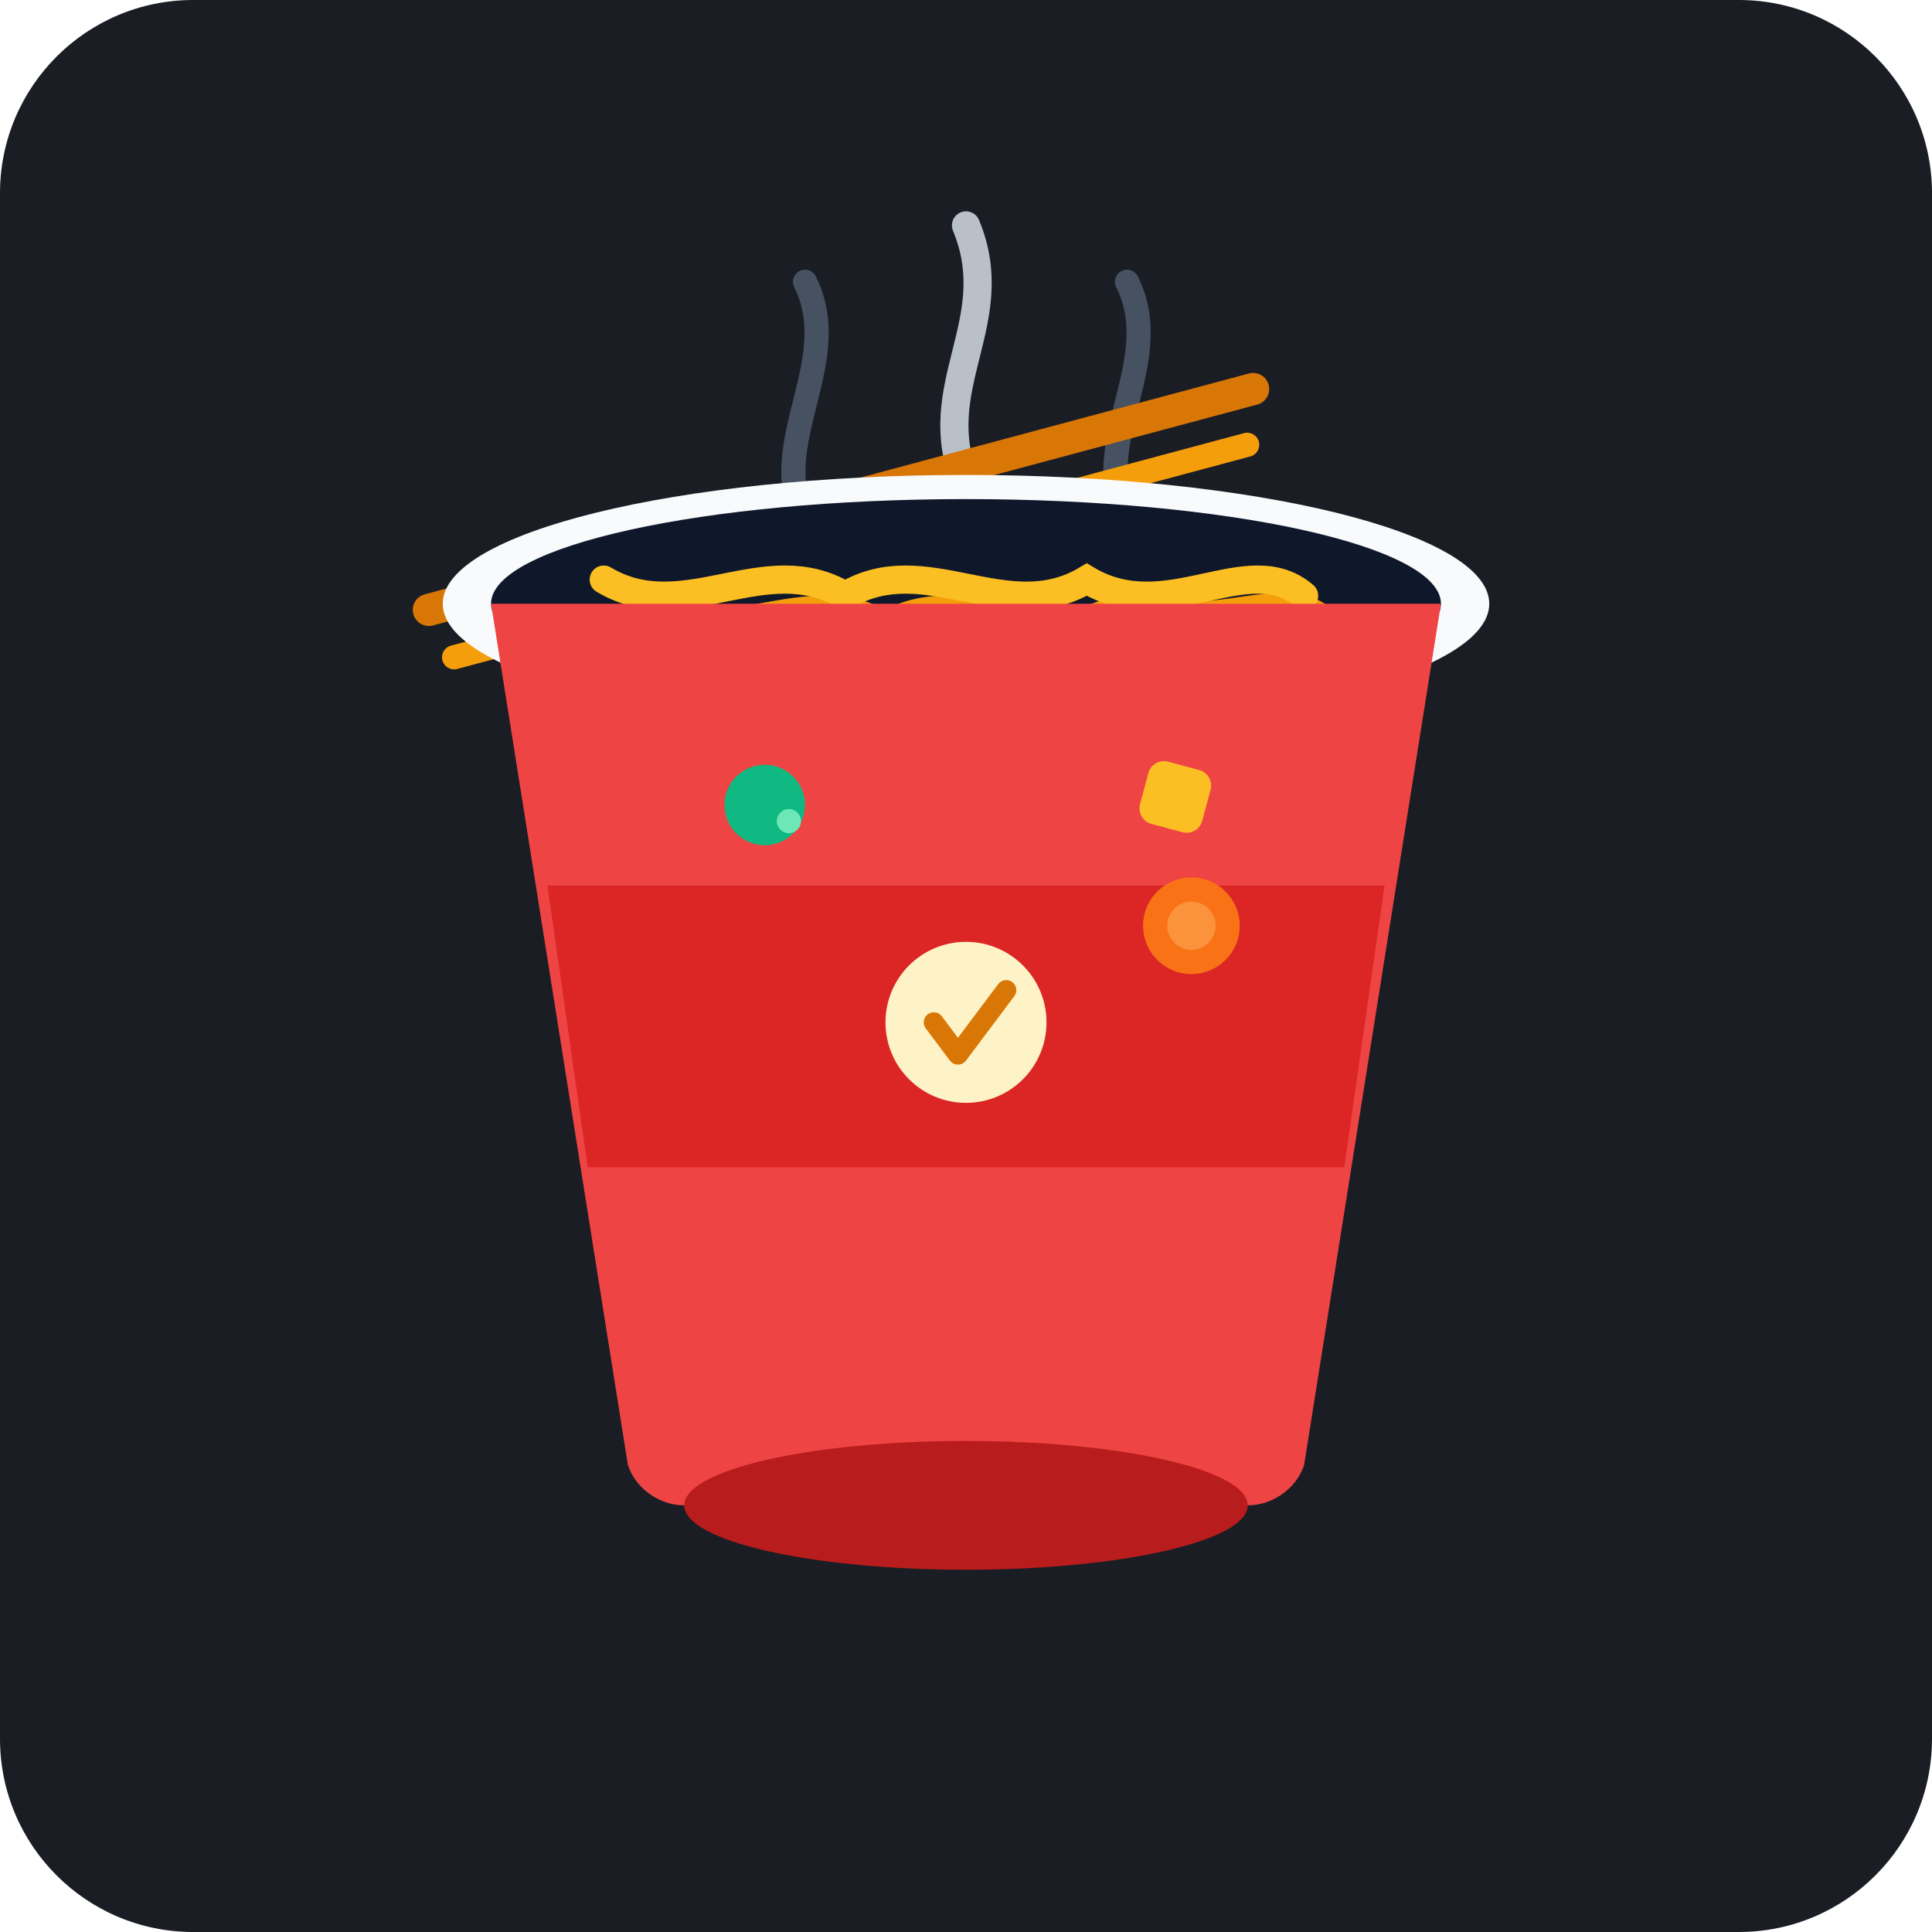
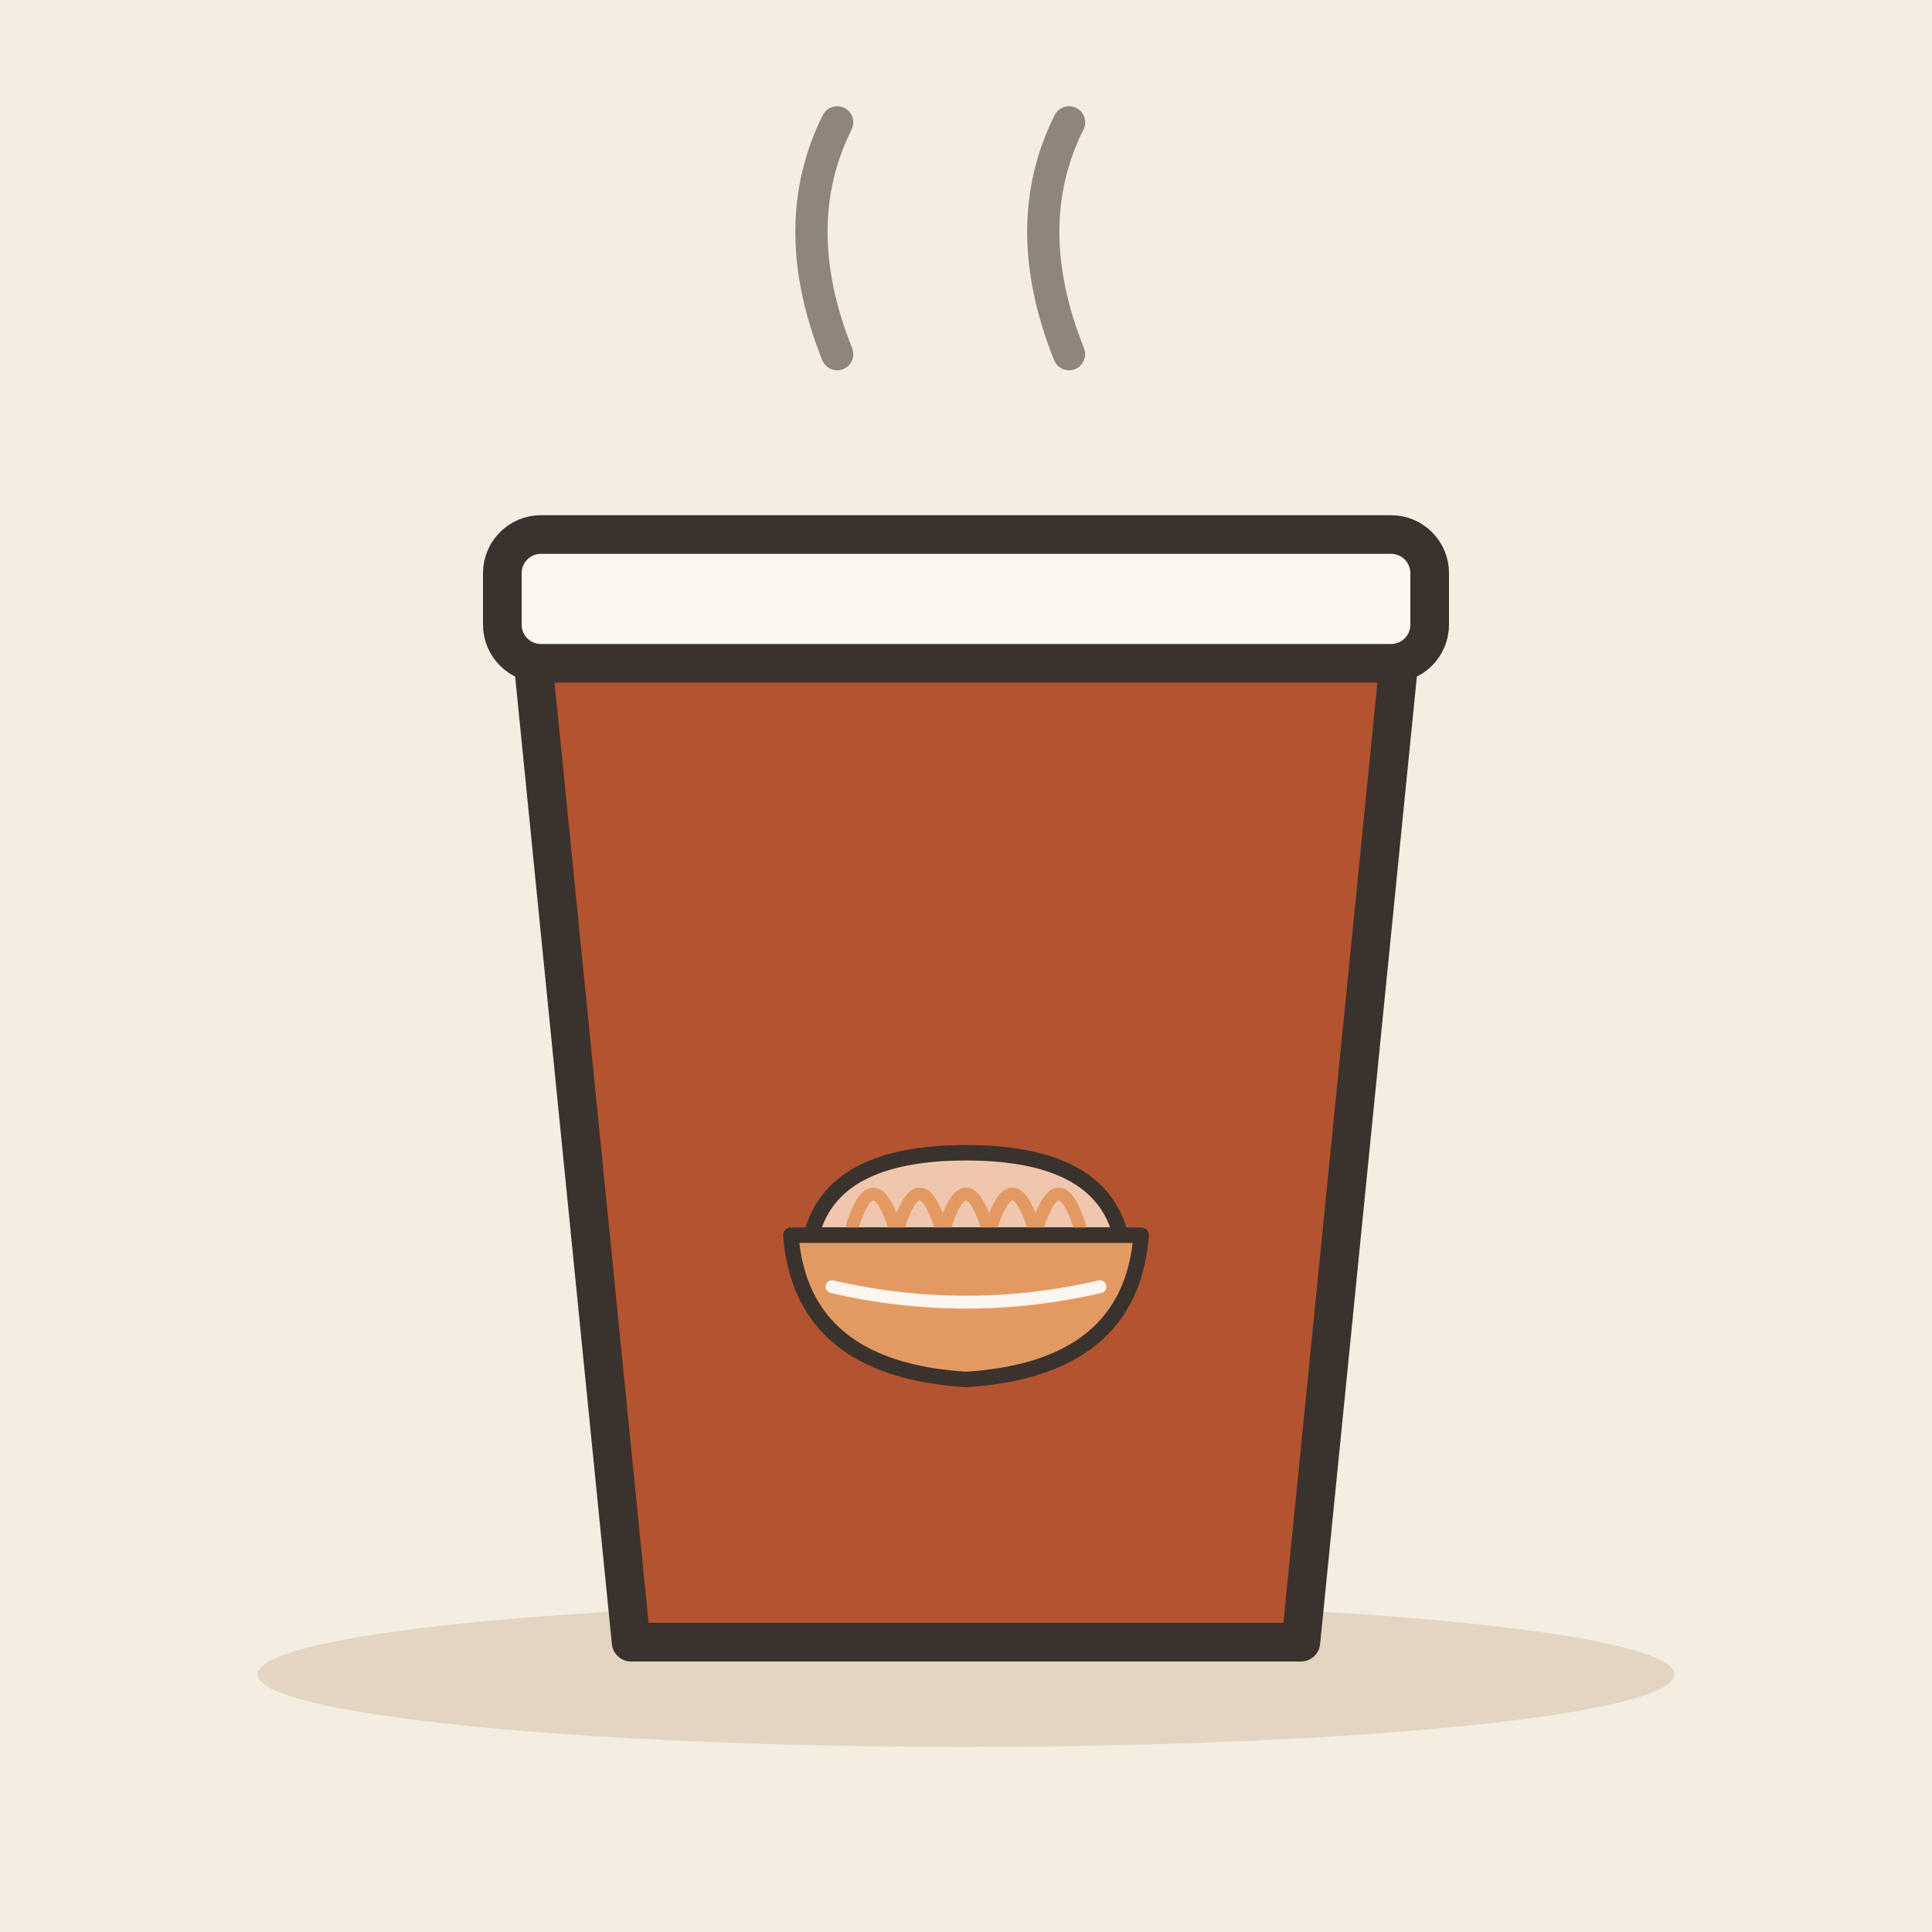
- <svg xmlns="http://www.w3.org/2000/svg" width="240" height="240" viewBox="0 0 240 240">
-   <rect width="240" height="240" rx="24" fill="#1A1D24" />
-   <g transform="translate(120, 120)">
-     <path d="M-20 -55 C-25 -65, -15 -75, -20 -85" fill="none" stroke="#64748B" stroke-width="3" stroke-linecap="round" opacity="0.6" />
-     <path d="M0 -60 C-5 -72, 5 -80, 0 -92" fill="none" stroke="#E2E8F0" stroke-width="3.5" stroke-linecap="round" opacity="0.8" />
-     <path d="M20 -55 C15 -65, 25 -75, 20 -85" fill="none" stroke="#64748B" stroke-width="3" stroke-linecap="round" opacity="0.6" />
-     <g transform="rotate(-15)">
-       <rect x="-55" y="-62" width="110" height="4" rx="2" fill="#D97706" />
-       <rect x="-53" y="-55" width="105" height="3" rx="1.5" fill="#F59E0B" />
+ <svg xmlns="http://www.w3.org/2000/svg" viewBox="0 0 240 240" data-style="editorial">
+   <rect width="240" height="240" fill="#F4EDE2" />
+   <ellipse cx="120" cy="208" rx="88" ry="9" fill="#E3D5C1" />
+   <g transform="translate(120 140) scale(1.6 1.6)">
+     <path d="M-34 -40L34 -40L26 40L-26 40Z" fill="#B4532F" stroke="#3A332D" stroke-width="3" stroke-linecap="round" stroke-linejoin="round" />
+     <rect x="-36" y="-46" width="72" height="10" rx="3" fill="#FBF6EE" stroke="#3A332D" stroke-width="3" stroke-linecap="round" stroke-linejoin="round" />
+     <g transform="translate(0 10) scale(0.4 0.4)">
+       <path d="M-30 -4Q-26 -20 0 -20Q26 -20 30 -4Z" fill="#F0C7AE" stroke="#3A332D" stroke-width="3" stroke-linecap="round" stroke-linejoin="round" />
+       <path d="M-22 -6Q-18 -18 -14 -6" fill="none" stroke="#E39A62" stroke-width="2.5" stroke-linecap="round" stroke-linejoin="round" />
+       <path d="M-13 -6Q-9 -18 -5 -6" fill="none" stroke="#E39A62" stroke-width="2.5" stroke-linecap="round" stroke-linejoin="round" />
+       <path d="M-4 -6Q0 -18 4 -6" fill="none" stroke="#E39A62" stroke-width="2.5" stroke-linecap="round" stroke-linejoin="round" />
+       <path d="M5 -6Q9 -18 13 -6" fill="none" stroke="#E39A62" stroke-width="2.5" stroke-linecap="round" stroke-linejoin="round" />
+       <path d="M14 -6Q18 -18 22 -6" fill="none" stroke="#E39A62" stroke-width="2.5" stroke-linecap="round" stroke-linejoin="round" />
+       <path d="M-34 -4L34 -4Q32 22 0 24Q-32 22 -34 -4Z" fill="#E39A62" stroke="#3A332D" stroke-width="3" stroke-linecap="round" stroke-linejoin="round" />
+       <path d="M-26 6Q0 12 26 6" fill="none" stroke="#FBF6EE" stroke-width="2.5" stroke-linecap="round" stroke-linejoin="round" />
    </g>
-     <ellipse cx="0" cy="-45" rx="65" ry="16" fill="#F8FAFC" />
-     <ellipse cx="0" cy="-45" rx="59" ry="13" fill="#0F172A" />
-     <path d="M-40 -45 C-30 -38, -20 -48, -10 -42 C 0 -48,  10 -38,  20 -45 C 30 -40,  40 -48,  45 -42" fill="none" stroke="#F59E0B" stroke-width="4" stroke-linecap="round" />
-     <path d="M-45 -48 C-35 -42, -25 -52, -15 -46 C-5 -52,  5 -42,  15 -48 C 25 -42,  35 -52,  42 -46" fill="none" stroke="#FBBF24" stroke-width="3.5" stroke-linecap="round" />
-     <path d="M-30 -42 C-20 -36, -10 -46,   0 -40 C10 -46,  20 -36,  30 -42" fill="none" stroke="#D97706" stroke-width="3" stroke-linecap="round" />
-     <path d="M-59 -45 L-42 62 C-41 65, -38 67, -35 67 L35 67 C38 67, 41 65, 42 62 L59 -45 Z" fill="#EF4444" />
-     <path d="M-52 -10 L52 -10 L47 25 L-47 25 Z" fill="#DC2626" />
-     <circle cx="0" cy="7" r="10" fill="#FEF3C7" />
-     <path d="M-4 7 L-1 11 L5 3" fill="none" stroke="#D97706" stroke-width="2.5" stroke-linecap="round" stroke-linejoin="round" />
-     <ellipse cx="0" cy="67" rx="35" ry="8" fill="#B91C1C" />
-     <circle cx="-25" cy="-20" r="5" fill="#10B981" />
-     <circle cx="-22" cy="-18" r="1.5" fill="#6EE7B7" />
-     <rect x="22" y="-25" width="8" height="8" rx="2" fill="#FBBF24" transform="rotate(15 26 -21)" />
-     <circle cx="28" cy="-5" r="6" fill="#F97316" />
-     <circle cx="28" cy="-5" r="3" fill="#FB923C" />
+     <path d="M-10 -60Q-14 -70 -10 -78M8 -60Q4 -70 8 -78" fill="none" stroke="#8F857A" stroke-width="2.5" stroke-linecap="round" stroke-linejoin="round" />
  </g>
</svg>
